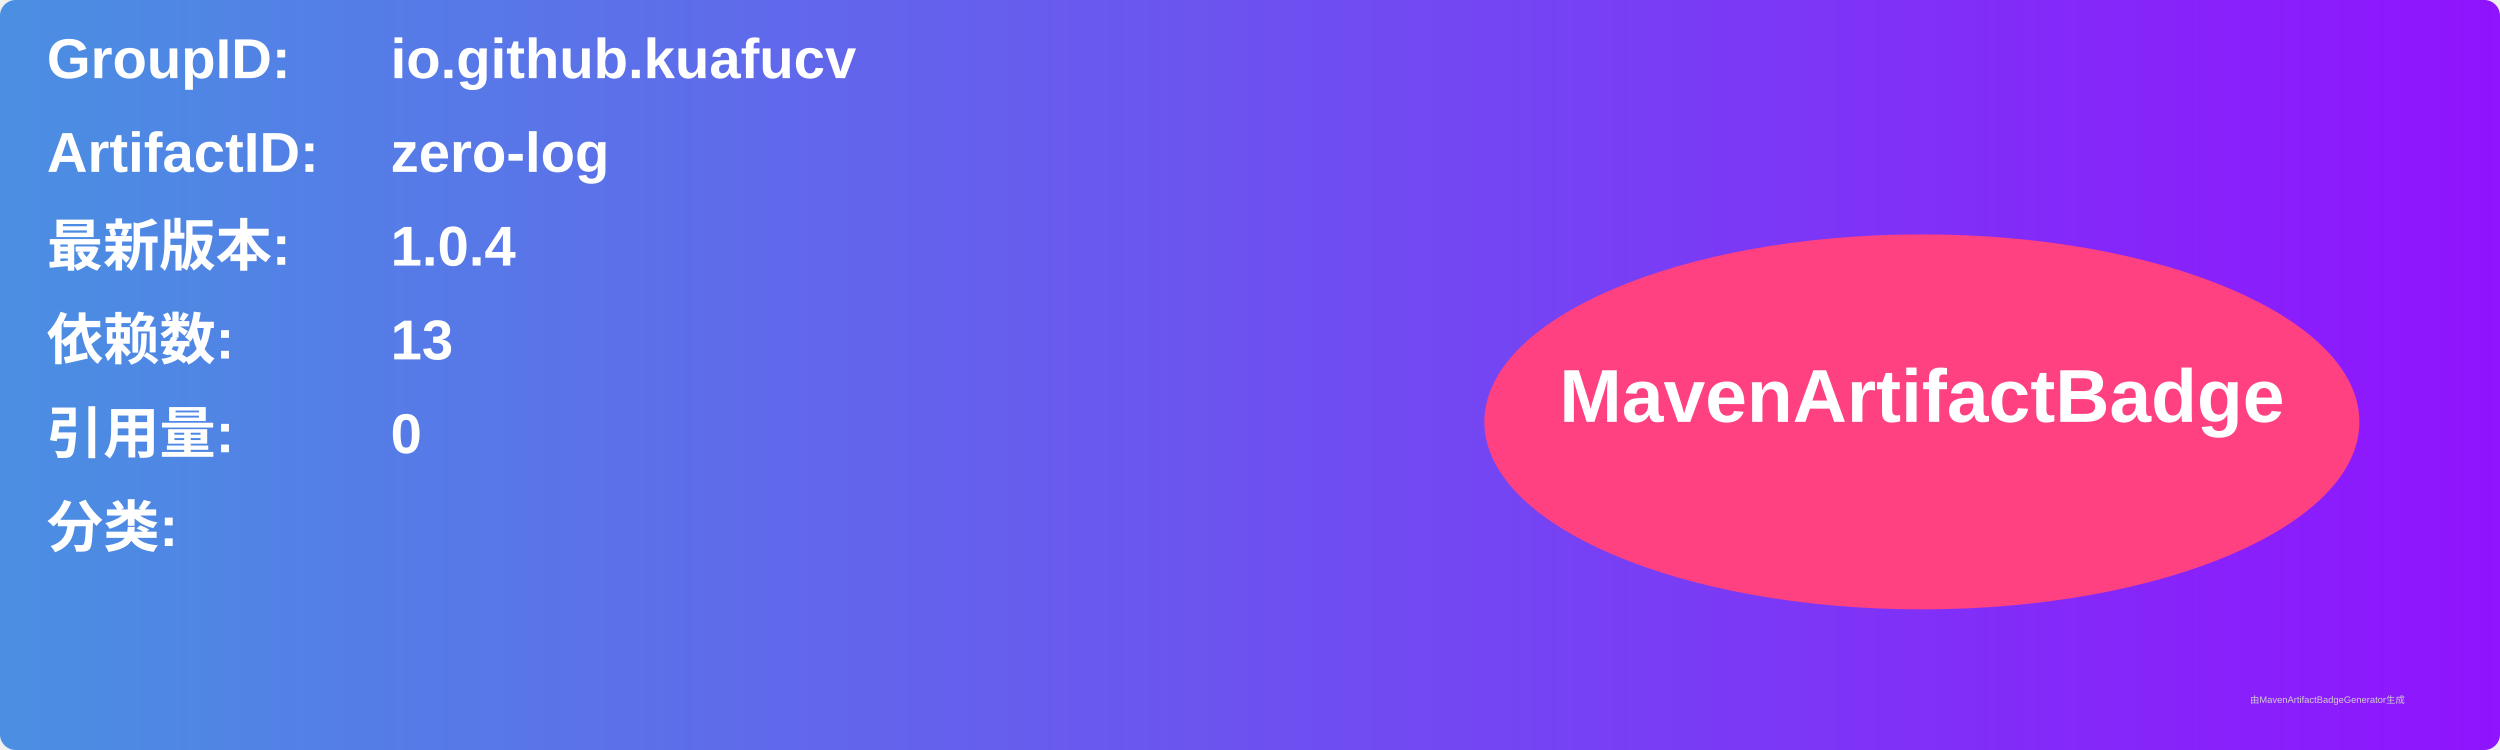
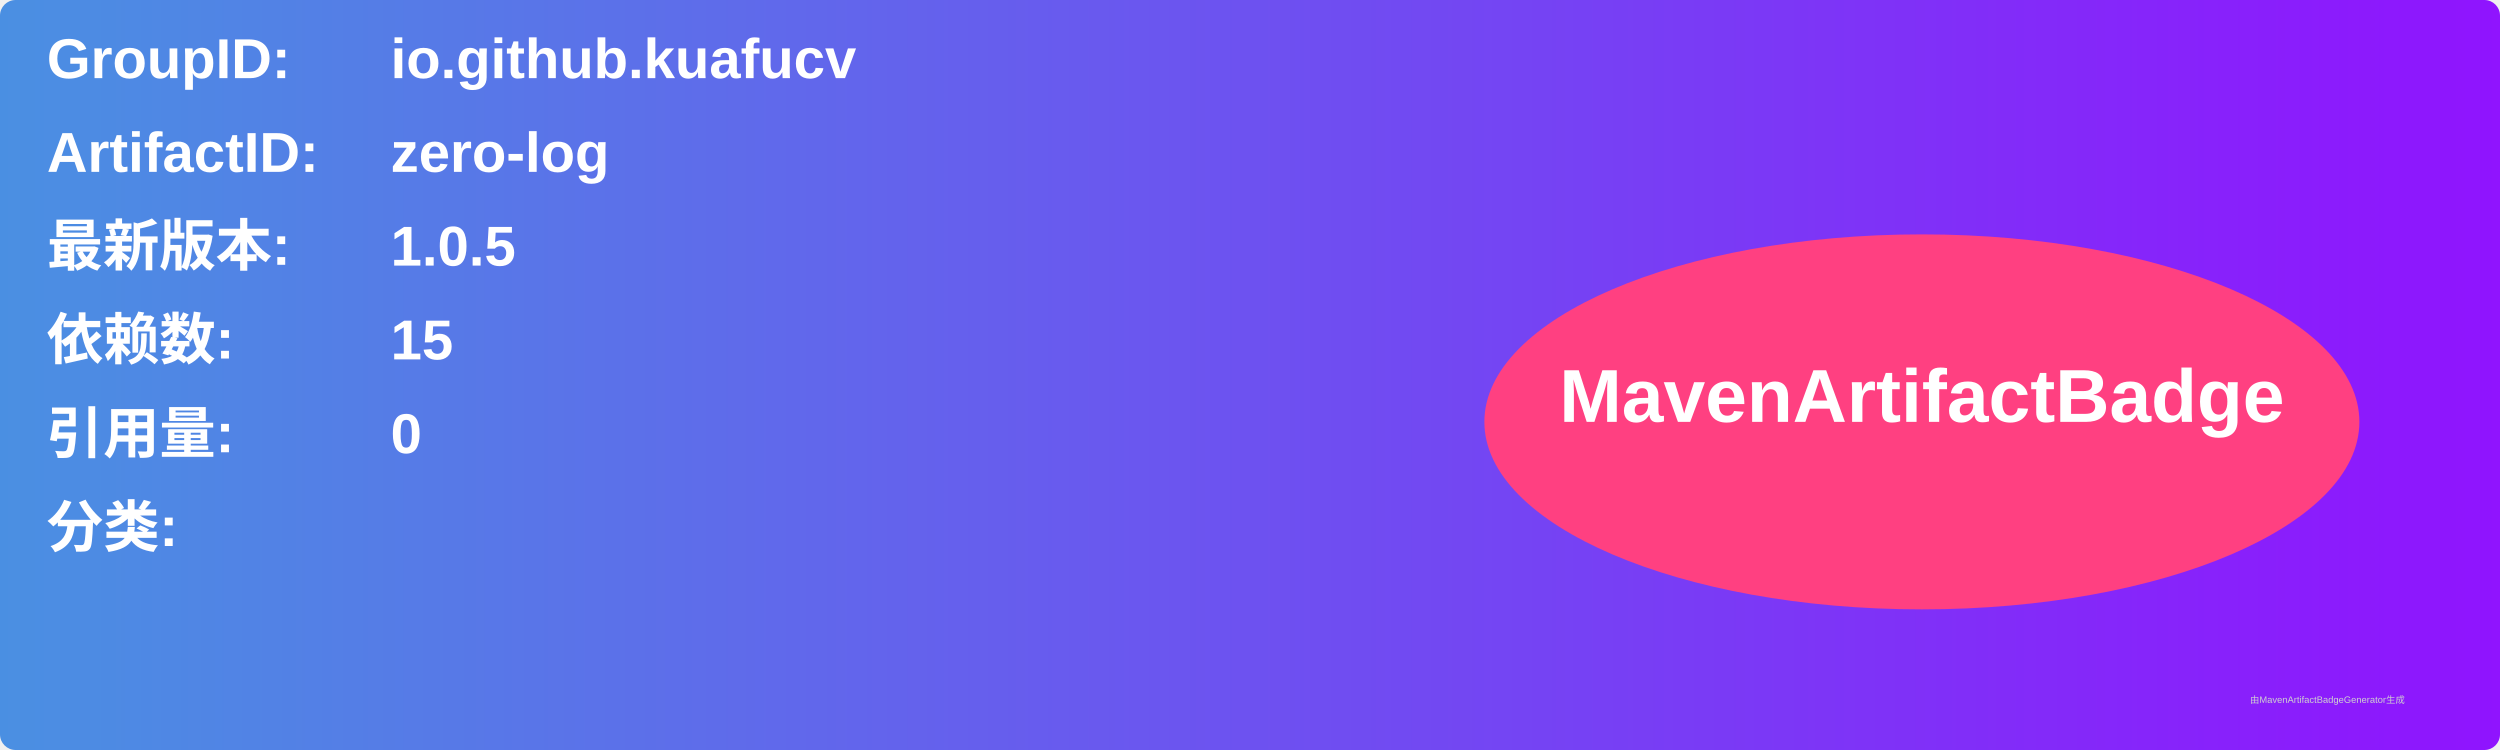
<svg xmlns="http://www.w3.org/2000/svg" width="800" height="240" viewBox="0 0 800 240">
  <linearGradient id="grad" x1="0%" y1="0%" x2="100%" y2="0%">
    <stop offset="0%" stop-color="#4a90e2" />
    <stop offset="100%" stop-color="#9013fe" />
  </linearGradient>
  <rect width="100%" height="100%" rx="5" ry="5" fill="url(#grad)" />
  <g transform="translate(15, 15)">
    <text x="0" y="10" font-family="Arial" font-size="18" fill="white" font-weight="bold" width="260">GroupID:</text>
    <text x="110" y="10" font-family="Arial" font-size="18" fill="white" font-weight="bold" width="460">io.github.kuafucv</text>
    <text x="0" y="40" font-family="Arial" font-size="18" fill="white" font-weight="bold" width="260">ArtifactID:</text>
    <text x="110" y="40" font-family="Arial" font-size="18" fill="white" font-weight="bold" width="460">zero-log</text>
    <text x="0" y="70" font-family="Arial" font-size="18" fill="white" font-weight="bold">最新版本:</text>
    <text x="110" y="70" font-family="Arial" font-size="18" fill="white" font-weight="bold">
-       <tspan font-weight="bold">1.0.4</tspan>
+       <tspan font-weight="bold">1.0.5</tspan>
    </text>
    <text x="0" y="100" font-family="Arial" font-size="18" fill="white" font-weight="bold">依赖数: </text>
    <text x="110" y="100" font-family="Arial" font-size="18" fill="white">
-       <tspan font-weight="bold">13</tspan>
+       <tspan font-weight="bold">15</tspan>
    </text>
    <text x="0" y="130" font-family="Arial" font-size="18" fill="white" font-weight="bold">引用量: </text>
    <text x="110" y="130" font-family="Arial" font-size="18" fill="white">
      <tspan font-weight="bold">0</tspan>
    </text>
    <text x="0" y="160" font-family="Arial" font-size="18" fill="white" font-weight="bold">分类:</text>
    <text x="10" y="190" font-family="Arial" font-size="10" fill="white">
      <tspan font-weight="bold" />
    </text>
    <ellipse cx="600" cy="120" rx="140" ry="60" fill="#ff4081" />
    <text x="600" y="120" text-anchor="middle" font-family="Arial" font-size="24" fill="white" font-weight="bold">MavenArtifactBadge</text>
  </g>
  <text x="720" y="225" font-family="Arial" font-size="3" fill="#d0d0d0">由MavenArtifactBadgeGenerator生成</text>
</svg>
